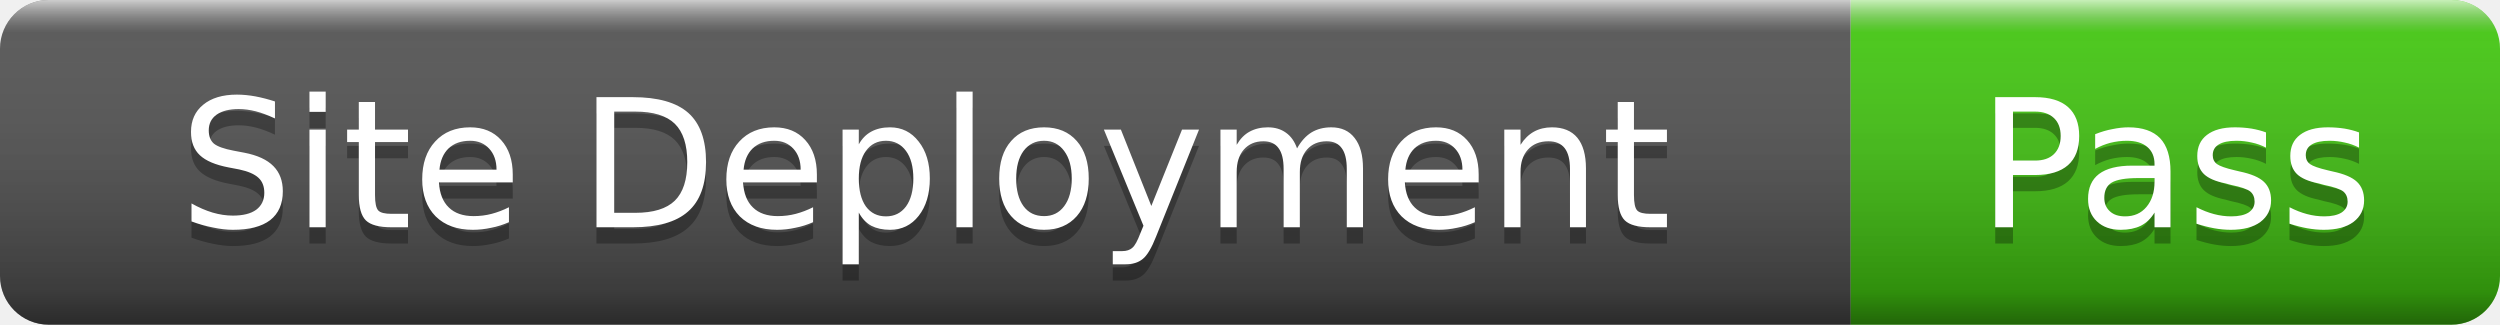
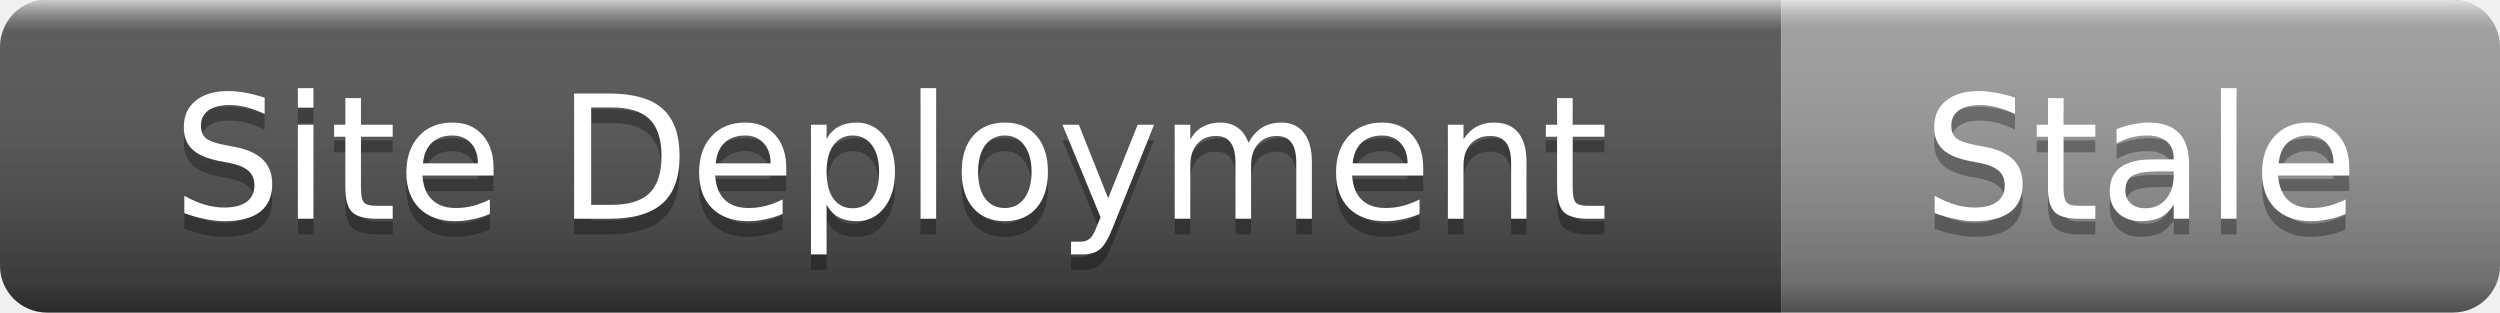
- <svg xmlns="http://www.w3.org/2000/svg" width="154" height="20" role="img" aria-label="Site Deployment: Pass">
+ <svg xmlns="http://www.w3.org/2000/svg" width="160" height="20" role="img" aria-label="Site Deployment: Stale">
  <linearGradient id="s" x2="0" y2="100%">
    <stop offset="0" stop-color="#fff" stop-opacity=".7" />
    <stop offset=".1" stop-color="#aaa" stop-opacity=".1" />
    <stop offset=".9" stop-color="#000" stop-opacity=".3" />
    <stop offset="1" stop-color="#000" stop-opacity=".5" />
  </linearGradient>
  <clipPath id="r">
-     <rect width="154" height="20" rx="3" />
+     <rect width="160" height="20" rx="3" />
  </clipPath>
  <g clip-path="url(#r)">
    <rect width="114" height="20" fill="#555" />
-     <rect x="114" width="40" height="20" fill="#4c1" />
-     <rect width="154" height="20" fill="url(#s)" />
+     <rect x="114" width="46" height="20" fill="#9f9f9f" />
+     <rect width="160" height="20" fill="url(#s)" />
  </g>
  <g fill="#fff" text-anchor="middle" font-family="Verdana,Geneva,DejaVu Sans,sans-serif" font-size="11">
    <text x="57" y="15" fill="#010101" fill-opacity=".3">Site Deployment</text>
    <text x="57" y="14">Site Deployment</text>
-     <text x="134" y="15" fill="#010101" fill-opacity=".3">Pass</text>
-     <text x="134" y="14">Pass</text>
+     <text x="137" y="15" fill="#010101" fill-opacity=".3">Stale</text>
+     <text x="137" y="14">Stale</text>
  </g>
</svg>
